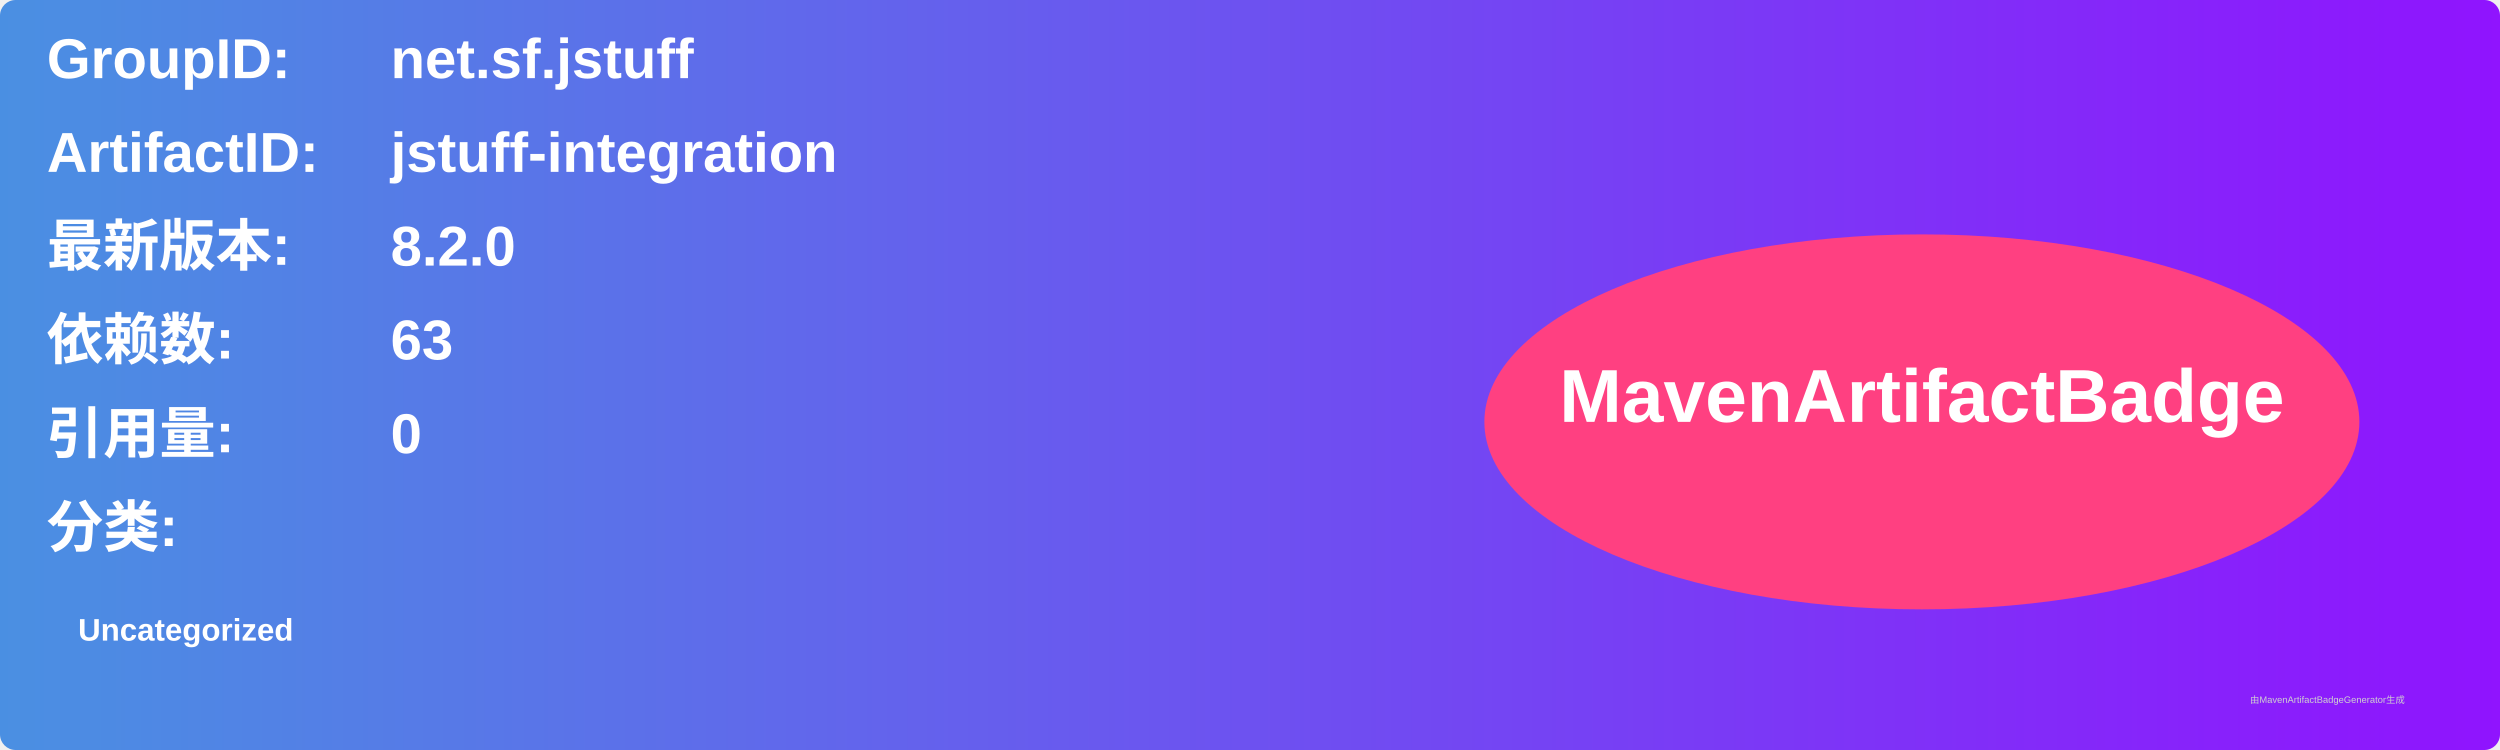
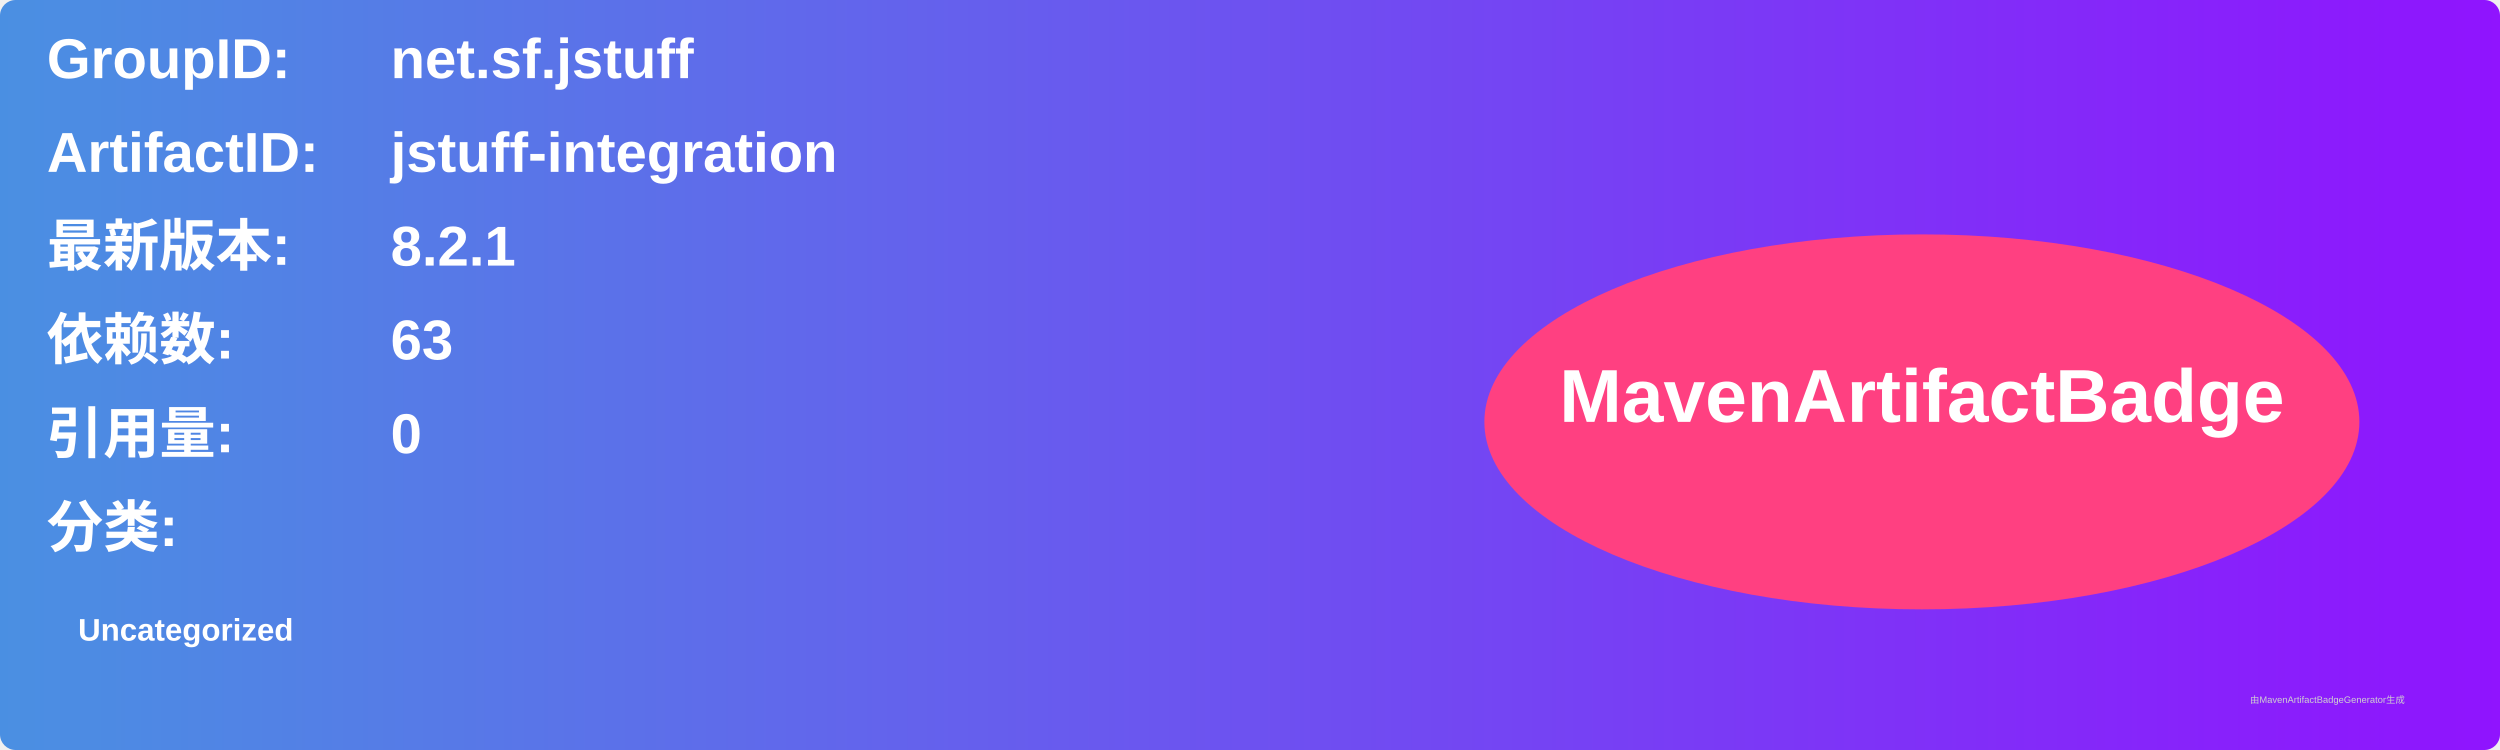
<svg xmlns="http://www.w3.org/2000/svg" width="800" height="240" viewBox="0 0 800 240">
  <linearGradient id="grad" x1="0%" y1="0%" x2="100%" y2="0%">
    <stop offset="0%" stop-color="#4a90e2" />
    <stop offset="100%" stop-color="#9013fe" />
  </linearGradient>
  <rect width="100%" height="100%" rx="5" ry="5" fill="url(#grad)" />
  <g transform="translate(15, 15)">
    <text x="0" y="10" font-family="Arial" font-size="18" fill="white" font-weight="bold" width="260">GroupID:</text>
    <text x="110" y="10" font-family="Arial" font-size="18" fill="white" font-weight="bold" width="460">net.sf.jstuff</text>
    <text x="0" y="40" font-family="Arial" font-size="18" fill="white" font-weight="bold" width="260">ArtifactID:</text>
    <text x="110" y="40" font-family="Arial" font-size="18" fill="white" font-weight="bold" width="460">jstuff-integration</text>
    <text x="0" y="70" font-family="Arial" font-size="18" fill="white" font-weight="bold">最新版本:</text>
    <text x="110" y="70" font-family="Arial" font-size="18" fill="white" font-weight="bold">
-       <tspan font-weight="bold">8.2.0</tspan>
+       <tspan font-weight="bold">8.2.1</tspan>
    </text>
    <text x="0" y="100" font-family="Arial" font-size="18" fill="white" font-weight="bold">依赖数: </text>
    <text x="110" y="100" font-family="Arial" font-size="18" fill="white">
      <tspan font-weight="bold">63</tspan>
    </text>
    <text x="0" y="130" font-family="Arial" font-size="18" fill="white" font-weight="bold">引用量: </text>
    <text x="110" y="130" font-family="Arial" font-size="18" fill="white">
      <tspan font-weight="bold">0</tspan>
    </text>
    <text x="0" y="160" font-family="Arial" font-size="18" fill="white" font-weight="bold">分类:</text>
    <text x="10" y="190" font-family="Arial" font-size="10" fill="white">
      <tspan font-weight="bold">Uncategorized</tspan>
    </text>
    <ellipse cx="600" cy="120" rx="140" ry="60" fill="#ff4081" />
    <text x="600" y="120" text-anchor="middle" font-family="Arial" font-size="24" fill="white" font-weight="bold">MavenArtifactBadge</text>
  </g>
  <text x="720" y="225" font-family="Arial" font-size="3" fill="#d0d0d0">由MavenArtifactBadgeGenerator生成</text>
</svg>
